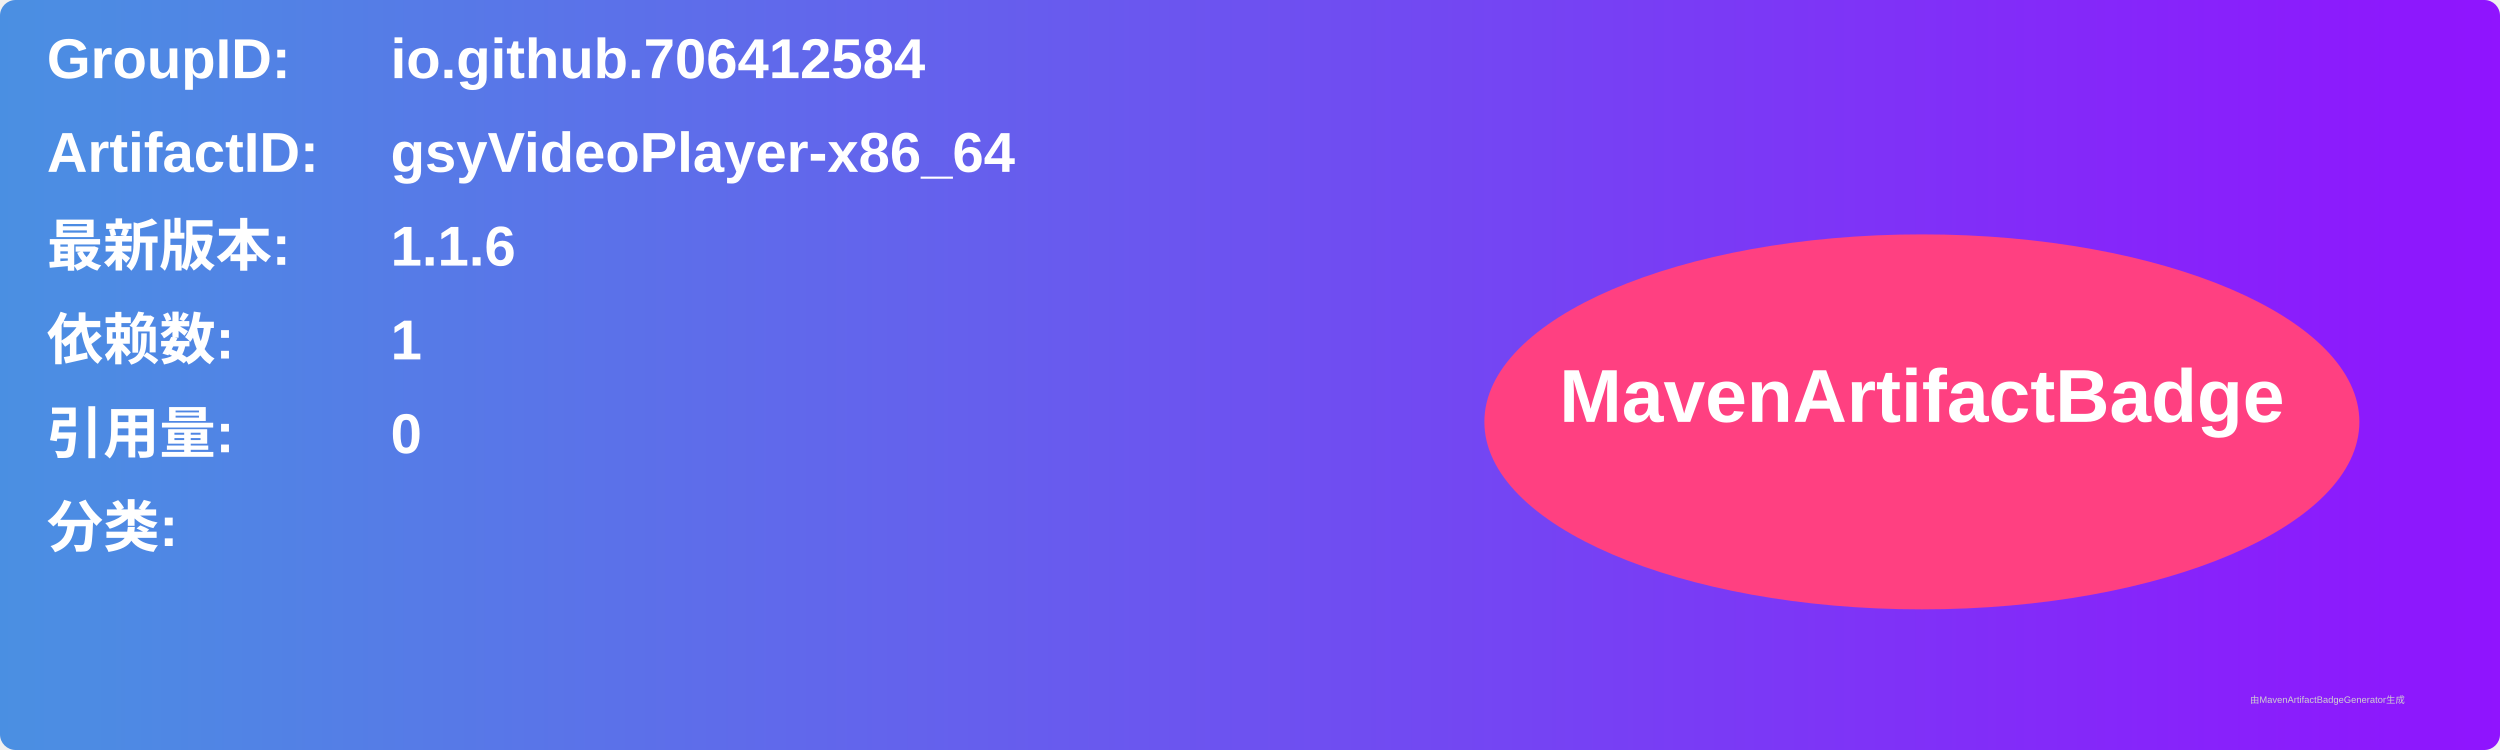
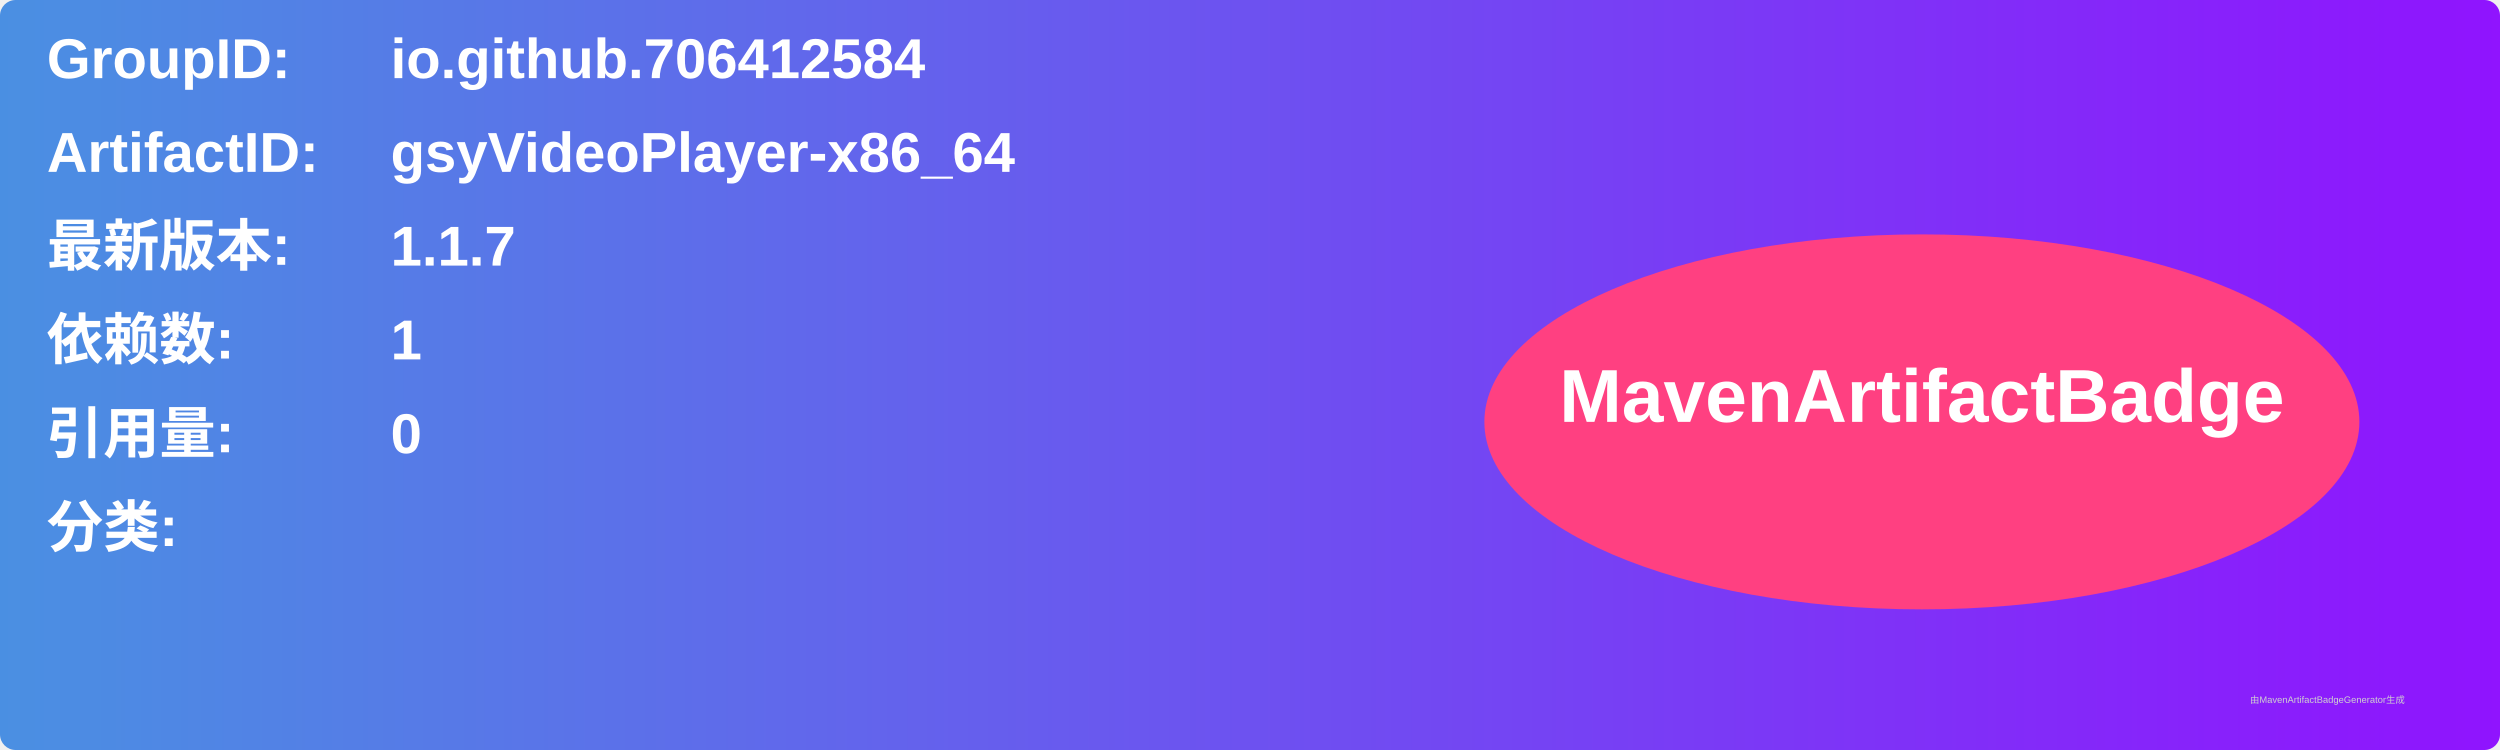
<svg xmlns="http://www.w3.org/2000/svg" width="800" height="240" viewBox="0 0 800 240">
  <linearGradient id="grad" x1="0%" y1="0%" x2="100%" y2="0%">
    <stop offset="0%" stop-color="#4a90e2" />
    <stop offset="100%" stop-color="#9013fe" />
  </linearGradient>
  <rect width="100%" height="100%" rx="5" ry="5" fill="url(#grad)" />
  <g transform="translate(15, 15)">
    <text x="0" y="10" font-family="Arial" font-size="18" fill="white" font-weight="bold" width="260">GroupID:</text>
    <text x="110" y="10" font-family="Arial" font-size="18" fill="white" font-weight="bold" width="460">io.github.706412584</text>
    <text x="0" y="40" font-family="Arial" font-size="18" fill="white" font-weight="bold" width="260">ArtifactID:</text>
    <text x="110" y="40" font-family="Arial" font-size="18" fill="white" font-weight="bold" width="460">gsyVideoPlayer-x86_64</text>
    <text x="0" y="70" font-family="Arial" font-size="18" fill="white" font-weight="bold">最新版本:</text>
    <text x="110" y="70" font-family="Arial" font-size="18" fill="white" font-weight="bold">
-       <tspan font-weight="bold">1.1.6</tspan>
+       <tspan font-weight="bold">1.1.7</tspan>
    </text>
    <text x="0" y="100" font-family="Arial" font-size="18" fill="white" font-weight="bold">依赖数: </text>
    <text x="110" y="100" font-family="Arial" font-size="18" fill="white">
      <tspan font-weight="bold">1</tspan>
    </text>
    <text x="0" y="130" font-family="Arial" font-size="18" fill="white" font-weight="bold">引用量: </text>
    <text x="110" y="130" font-family="Arial" font-size="18" fill="white">
      <tspan font-weight="bold">0</tspan>
    </text>
    <text x="0" y="160" font-family="Arial" font-size="18" fill="white" font-weight="bold">分类:</text>
    <text x="10" y="190" font-family="Arial" font-size="10" fill="white">
      <tspan font-weight="bold" />
    </text>
    <ellipse cx="600" cy="120" rx="140" ry="60" fill="#ff4081" />
    <text x="600" y="120" text-anchor="middle" font-family="Arial" font-size="24" fill="white" font-weight="bold">MavenArtifactBadge</text>
  </g>
  <text x="720" y="225" font-family="Arial" font-size="3" fill="#d0d0d0">由MavenArtifactBadgeGenerator生成</text>
</svg>
